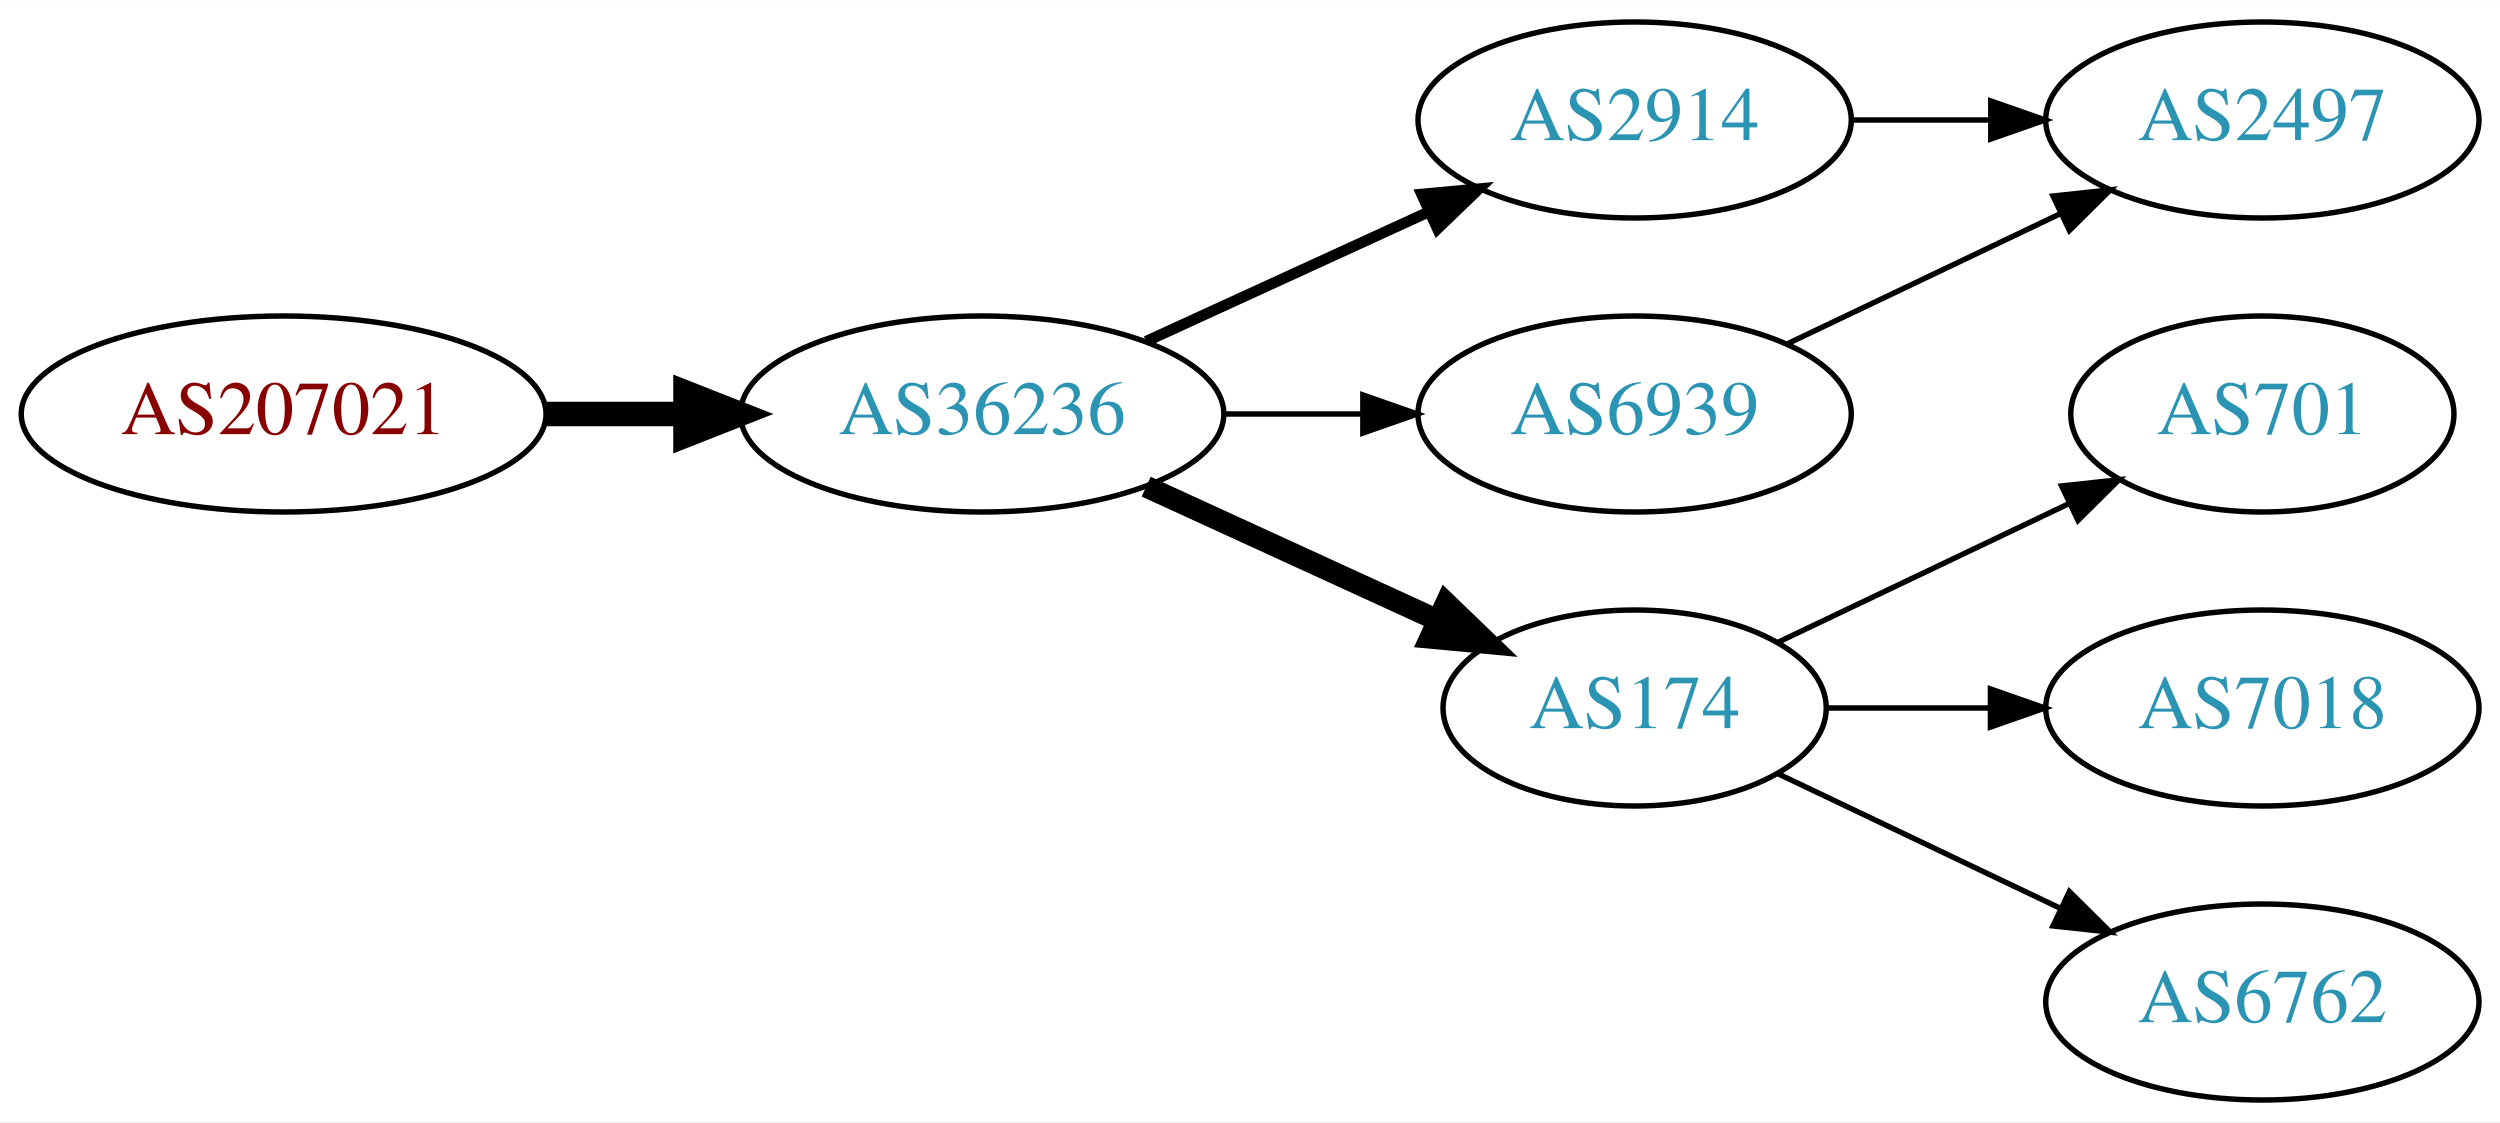
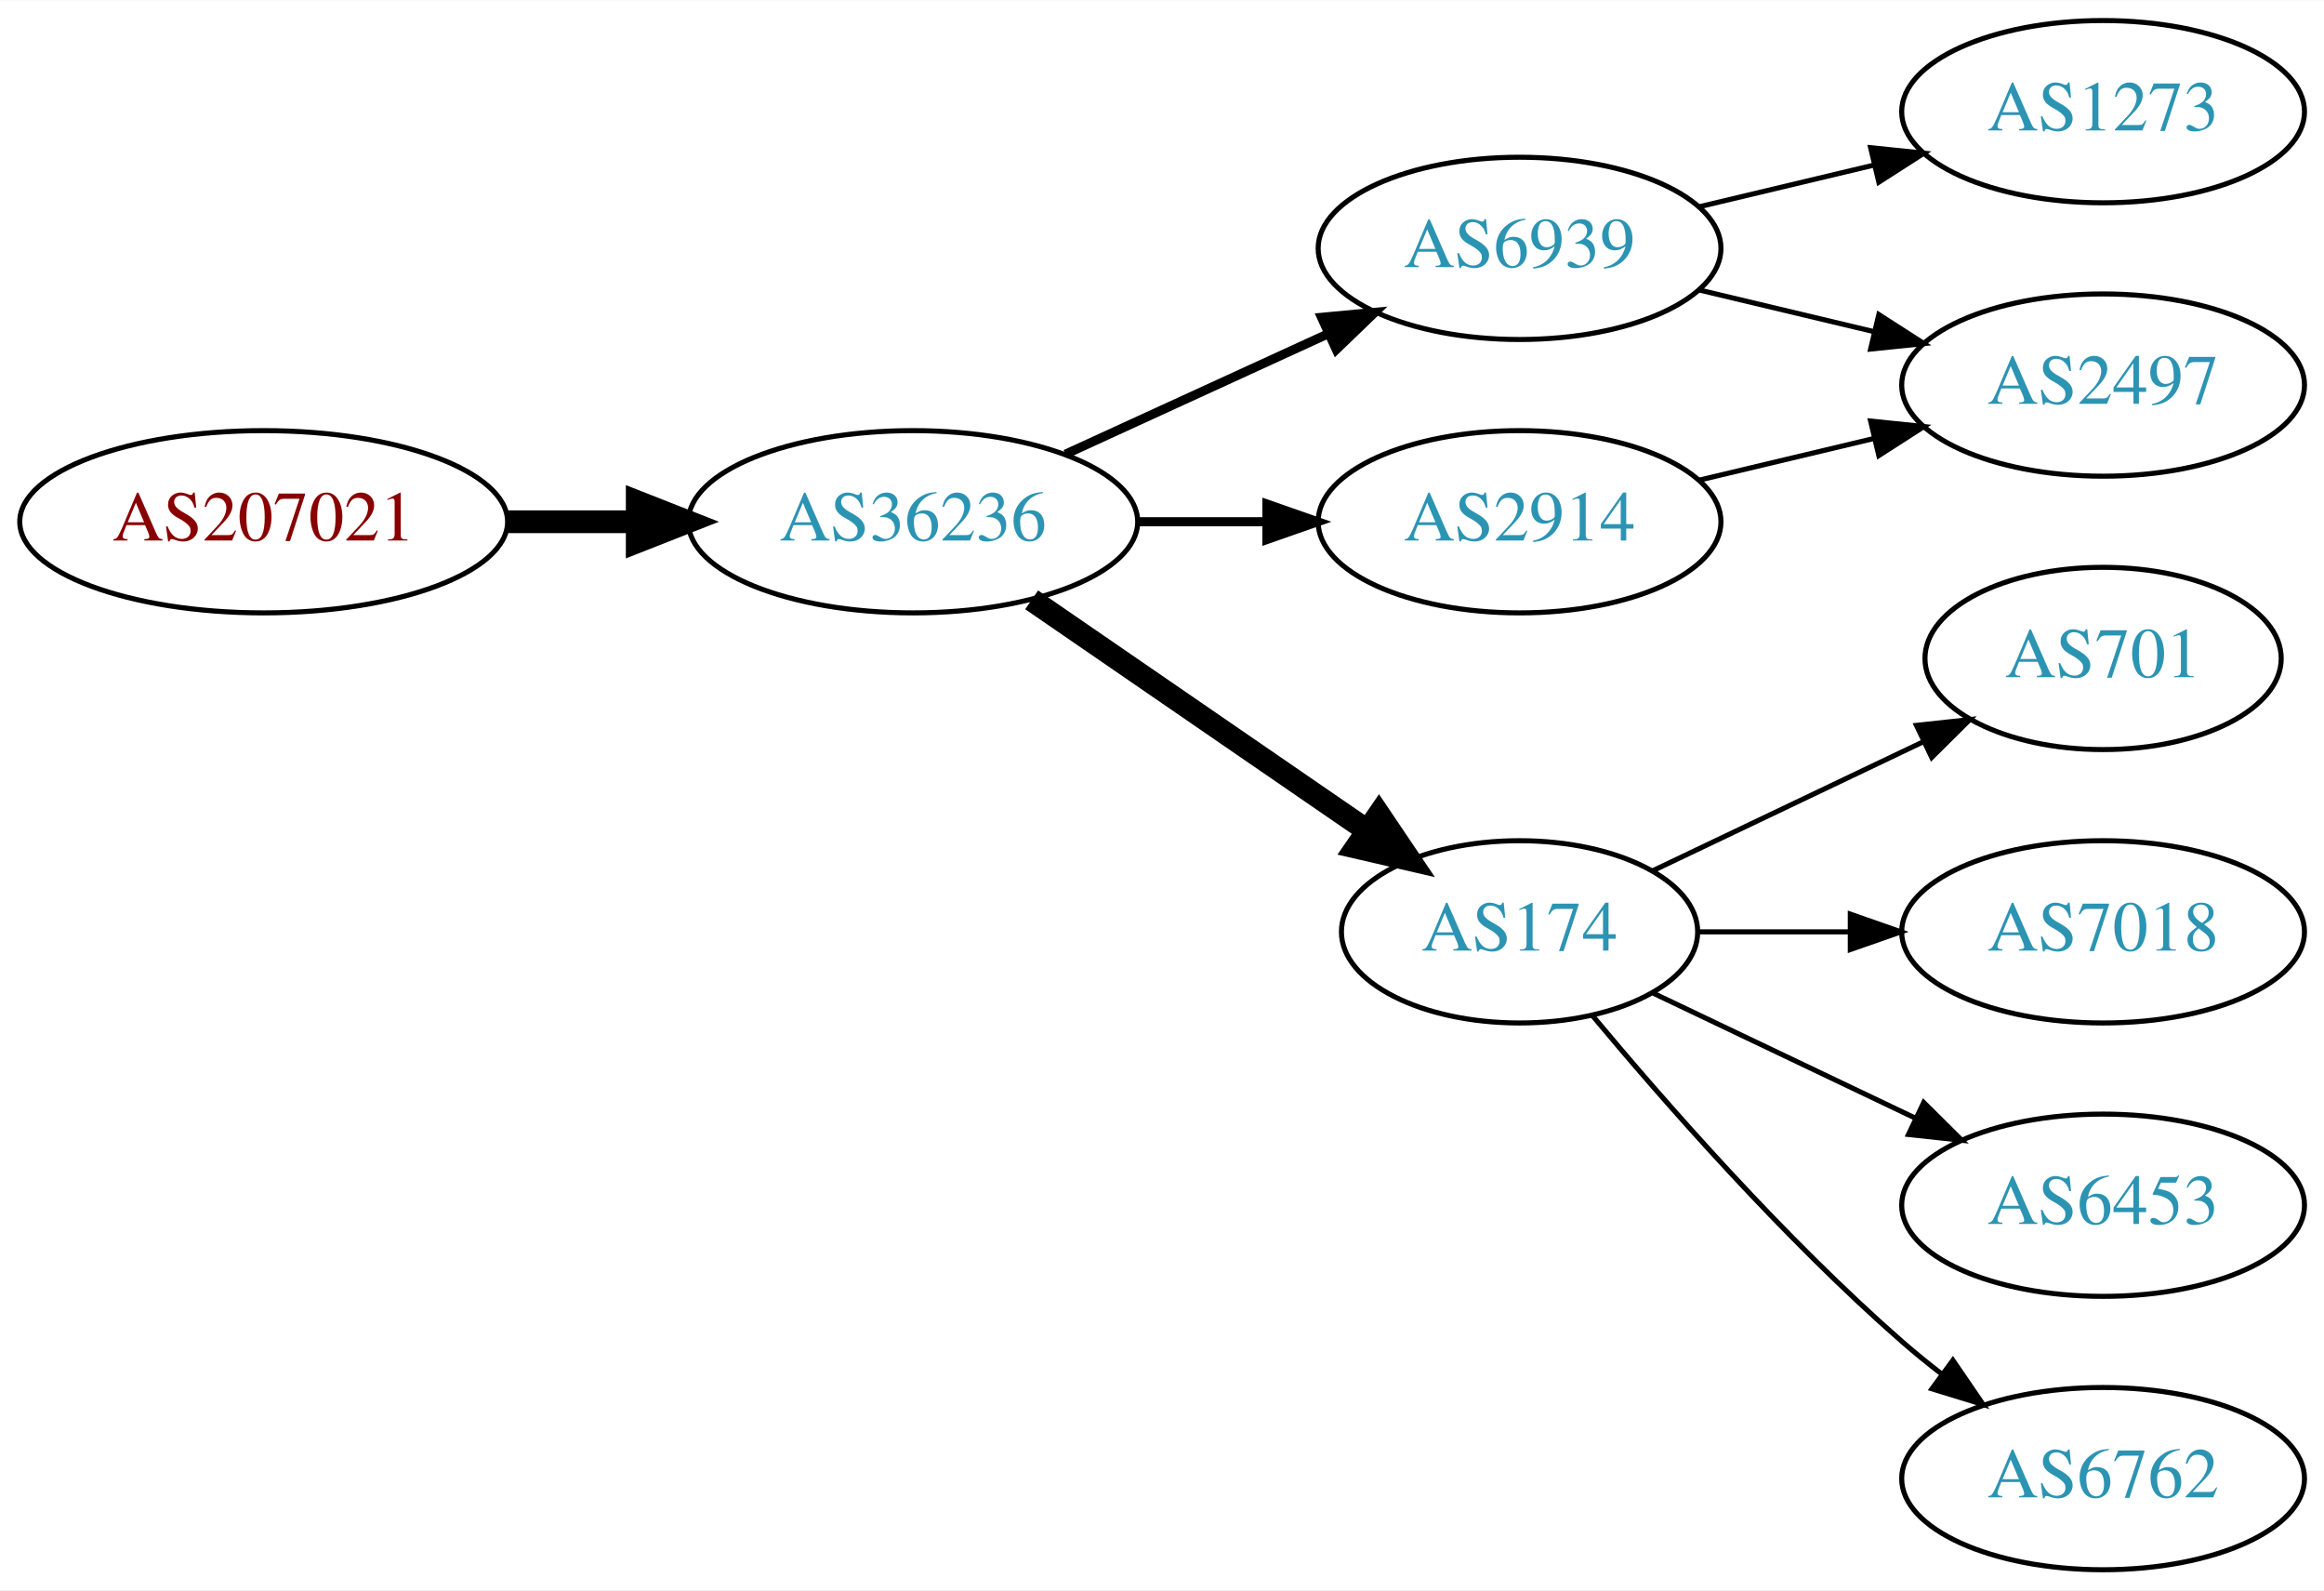
- <svg xmlns="http://www.w3.org/2000/svg" xmlns:xlink="http://www.w3.org/1999/xlink" width="459pt" height="206pt" viewBox="0.00 0.00 459.17 206.00">
-   <g id="graph0" class="graph" transform="scale(1 1) rotate(0) translate(4 202)">
-     <polygon fill="white" stroke="none" points="-4,4 -4,-202 455.17,-202 455.17,4 -4,4" />
+ <svg xmlns="http://www.w3.org/2000/svg" xmlns:xlink="http://www.w3.org/1999/xlink" width="459pt" height="314pt" viewBox="0.00 0.00 459.17 314.00">
+   <g id="graph0" class="graph" transform="scale(1 1) rotate(0) translate(4 310)">
+     <polygon fill="white" stroke="none" points="-4,4 -4,-310 455.17,-310 455.17,4 -4,4" />
    <g id="node1" class="node">
      <g id="a_node1">
        <a xlink:href="/asn/207021" xlink:title="AS207021 ~ ipcom GmbH [AT]">
-           <ellipse fill="#ffffff" stroke="black" cx="48.096" cy="-126" rx="48.192" ry="18" />
-           <text text-anchor="middle" x="48.096" y="-122.3" font-family="Times,serif" font-size="14.00" fill="#880000">AS207021</text>
+           <ellipse fill="#ffffff" stroke="black" cx="48.096" cy="-207" rx="48.192" ry="18" />
+           <text text-anchor="middle" x="48.096" y="-203.3" font-family="Times,serif" font-size="14.00" fill="#880000">AS207021</text>
        </a>
      </g>
    </g>
    <g id="node2" class="node">
      <g id="a_node2">
        <a xlink:href="/asn/36236" xlink:title="AS36236 ~ NetActuate, Inc [US]">
-           <ellipse fill="#ffffff" stroke="black" cx="176.388" cy="-126" rx="44.393" ry="18" />
-           <text text-anchor="middle" x="176.388" y="-122.3" font-family="Times,serif" font-size="14.00" fill="#2c94b3">AS36236</text>
+           <ellipse fill="#ffffff" stroke="black" cx="176.388" cy="-207" rx="44.393" ry="18" />
+           <text text-anchor="middle" x="176.388" y="-203.3" font-family="Times,serif" font-size="14.00" fill="#2c94b3">AS36236</text>
        </a>
      </g>
    </g>
    <g id="edge1" class="edge">
-       <path fill="none" stroke="black" stroke-width="4.5" d="M96.481,-126C104.742,-126 113.386,-126 121.799,-126" />
-       <polygon fill="black" stroke="black" stroke-width="4.5" points="121.904,-129.938 131.904,-126 121.904,-122.063 121.904,-129.938" />
+       <path fill="none" stroke="black" stroke-width="4.5" d="M96.481,-207C104.742,-207 113.386,-207 121.799,-207" />
+       <polygon fill="black" stroke="black" stroke-width="4.5" points="121.904,-210.938 131.904,-207 121.904,-203.063 121.904,-210.938" />
    </g>
    <g id="node3" class="node">
      <g id="a_node3">
-         <a xlink:href="/asn/2914" xlink:title="AS2914 ~ NTT America, Inc. [US]">
-           <ellipse fill="#ffffff" stroke="black" cx="296.23" cy="-180" rx="39.794" ry="18" />
-           <text text-anchor="middle" x="296.23" y="-176.3" font-family="Times,serif" font-size="14.00" fill="#2c94b3">AS2914</text>
+         <a xlink:href="/asn/6939" xlink:title="AS6939 ~ Hurricane Electric LLC [US]">
+           <ellipse fill="#ffffff" stroke="black" cx="296.23" cy="-261" rx="39.794" ry="18" />
+           <text text-anchor="middle" x="296.23" y="-257.3" font-family="Times,serif" font-size="14.00" fill="#2c94b3">AS6939</text>
        </a>
      </g>
    </g>
    <g id="edge2" class="edge">
-       <path fill="none" stroke="black" stroke-width="2" d="M206.517,-139.348C222.128,-146.502 241.526,-155.391 258.198,-163.03" />
-       <polygon fill="black" stroke="black" stroke-width="2" points="257.101,-166.378 267.65,-167.362 260.017,-160.014 257.101,-166.378" />
+       <path fill="none" stroke="black" stroke-width="1.8" d="M206.517,-220.348C222.128,-227.502 241.526,-236.391 258.198,-244.03" />
+       <polygon fill="black" stroke="black" stroke-width="1.8" points="257.101,-247.378 267.65,-248.362 260.017,-241.014 257.101,-247.378" />
    </g>
    <g id="node4" class="node">
      <g id="a_node4">
        <a xlink:href="/asn/174" xlink:title="AS174 ~ Cogent Communications [US]">
-           <ellipse fill="#ffffff" stroke="black" cx="296.23" cy="-72" rx="35.194" ry="18" />
-           <text text-anchor="middle" x="296.23" y="-68.3" font-family="Times,serif" font-size="14.00" fill="#2c94b3">AS174</text>
+           <ellipse fill="#ffffff" stroke="black" cx="296.23" cy="-126" rx="35.194" ry="18" />
+           <text text-anchor="middle" x="296.23" y="-122.3" font-family="Times,serif" font-size="14.00" fill="#2c94b3">AS174</text>
        </a>
      </g>
    </g>
    <g id="edge3" class="edge">
-       <path fill="none" stroke="black" stroke-width="4" d="M206.517,-112.652C222.734,-105.22 243.038,-95.917 260.127,-88.086" />
-       <polygon fill="black" stroke="black" stroke-width="4" points="261.611,-91.256 269.244,-83.908 258.695,-84.892 261.611,-91.256" />
+       <path fill="none" stroke="black" stroke-width="4.5" d="M199.83,-191.574C218.645,-178.641 245.642,-160.085 266.118,-146.01" />
+       <polygon fill="black" stroke="black" stroke-width="4.5" points="268.441,-149.192 274.451,-140.282 263.98,-142.702 268.441,-149.192" />
    </g>
    <g id="node5" class="node">
      <g id="a_node5">
-         <a xlink:href="/asn/6939" xlink:title="AS6939 ~ Hurricane Electric LLC [US]">
-           <ellipse fill="#ffffff" stroke="black" cx="296.23" cy="-126" rx="39.794" ry="18" />
-           <text text-anchor="middle" x="296.23" y="-122.3" font-family="Times,serif" font-size="14.00" fill="#2c94b3">AS6939</text>
+         <a xlink:href="/asn/2914" xlink:title="AS2914 ~ NTT America, Inc. [US]">
+           <ellipse fill="#ffffff" stroke="black" cx="296.23" cy="-207" rx="39.794" ry="18" />
+           <text text-anchor="middle" x="296.23" y="-203.3" font-family="Times,serif" font-size="14.00" fill="#2c94b3">AS2914</text>
        </a>
      </g>
    </g>
    <g id="edge4" class="edge">
-       <path fill="none" stroke="black" d="M220.599,-126C228.911,-126 237.674,-126 246.156,-126" />
-       <polygon fill="black" stroke="black" points="246.315,-129.5 256.315,-126 246.315,-122.5 246.315,-129.5" />
+       <path fill="none" stroke="black" stroke-width="1.8" d="M220.599,-207C228.911,-207 237.674,-207 246.156,-207" />
+       <polygon fill="black" stroke="black" stroke-width="1.8" points="246.315,-210.5 256.315,-207 246.315,-203.5 246.315,-210.5" />
    </g>
    <g id="node6" class="node">
      <g id="a_node6">
-         <a xlink:href="/asn/2497" xlink:title="AS2497 ~ Internet Initiative Japan Inc. [JP]">
-           <ellipse fill="#ffffff" stroke="black" cx="411.523" cy="-180" rx="39.794" ry="18" />
-           <text text-anchor="middle" x="411.523" y="-176.3" font-family="Times,serif" font-size="14.00" fill="#2c94b3">AS2497</text>
+         <a xlink:href="/asn/1273" xlink:title="AS1273 ~ Vodafone Group PLC [EU]">
+           <ellipse fill="#ffffff" stroke="black" cx="411.523" cy="-288" rx="39.794" ry="18" />
+           <text text-anchor="middle" x="411.523" y="-284.3" font-family="Times,serif" font-size="14.00" fill="#2c94b3">AS1273</text>
        </a>
      </g>
    </g>
    <g id="edge5" class="edge">
-       <path fill="none" stroke="black" d="M335.902,-180C344.105,-180 352.869,-180 361.401,-180" />
-       <polygon fill="black" stroke="black" points="361.641,-183.5 371.641,-180 361.641,-176.5 361.641,-183.5" />
+       <path fill="none" stroke="black" d="M331.837,-269.248C342.709,-271.838 354.863,-274.735 366.305,-277.462" />
+       <polygon fill="black" stroke="black" points="365.589,-280.889 376.128,-279.803 367.212,-274.08 365.589,-280.889" />
    </g>
    <g id="node7" class="node">
      <g id="a_node7">
-         <a xlink:href="/asn/701" xlink:title="AS701 ~ UUNET [US]">
-           <ellipse fill="#ffffff" stroke="black" cx="411.523" cy="-126" rx="35.194" ry="18" />
-           <text text-anchor="middle" x="411.523" y="-122.3" font-family="Times,serif" font-size="14.00" fill="#2c94b3">AS701</text>
+         <a xlink:href="/asn/2497" xlink:title="AS2497 ~ Internet Initiative Japan Inc. [JP]">
+           <ellipse fill="#ffffff" stroke="black" cx="411.523" cy="-234" rx="39.794" ry="18" />
+           <text text-anchor="middle" x="411.523" y="-230.3" font-family="Times,serif" font-size="14.00" fill="#2c94b3">AS2497</text>
        </a>
      </g>
    </g>
    <g id="edge6" class="edge">
-       <path fill="none" stroke="black" d="M322.655,-84.119C338.398,-91.622 358.82,-101.356 376.013,-109.551" />
-       <polygon fill="black" stroke="black" points="374.65,-112.779 385.183,-113.922 377.662,-106.46 374.65,-112.779" />
+       <path fill="none" stroke="black" d="M331.837,-252.752C342.709,-250.162 354.863,-247.265 366.305,-244.538" />
+       <polygon fill="black" stroke="black" points="367.212,-247.92 376.128,-242.197 365.589,-241.111 367.212,-247.92" />
    </g>
    <g id="node8" class="node">
      <g id="a_node8">
-         <a xlink:href="/asn/7018" xlink:title="AS7018 ~ AT&amp;T Services, Inc. [US]">
-           <ellipse fill="#ffffff" stroke="black" cx="411.523" cy="-72" rx="39.794" ry="18" />
-           <text text-anchor="middle" x="411.523" y="-68.3" font-family="Times,serif" font-size="14.00" fill="#2c94b3">AS7018</text>
+         <a xlink:href="/asn/701" xlink:title="AS701 ~ UUNET [US]">
+           <ellipse fill="#ffffff" stroke="black" cx="411.523" cy="-180" rx="35.194" ry="18" />
+           <text text-anchor="middle" x="411.523" y="-176.3" font-family="Times,serif" font-size="14.00" fill="#2c94b3">AS701</text>
        </a>
      </g>
    </g>
    <g id="edge7" class="edge">
-       <path fill="none" stroke="black" d="M331.529,-72C340.906,-72 351.257,-72 361.291,-72" />
-       <polygon fill="black" stroke="black" points="361.58,-75.5 371.58,-72 361.58,-68.5 361.58,-75.5" />
+       <path fill="none" stroke="black" d="M322.655,-138.119C338.398,-145.622 358.82,-155.356 376.013,-163.551" />
+       <polygon fill="black" stroke="black" points="374.65,-166.779 385.183,-167.922 377.662,-160.46 374.65,-166.779" />
    </g>
    <g id="node9" class="node">
      <g id="a_node9">
+         <a xlink:href="/asn/7018" xlink:title="AS7018 ~ AT&amp;T Services, Inc. [US]">
+           <ellipse fill="#ffffff" stroke="black" cx="411.523" cy="-126" rx="39.794" ry="18" />
+           <text text-anchor="middle" x="411.523" y="-122.3" font-family="Times,serif" font-size="14.00" fill="#2c94b3">AS7018</text>
+         </a>
+       </g>
+     </g>
+     <g id="edge8" class="edge">
+       <path fill="none" stroke="black" d="M331.529,-126C340.906,-126 351.257,-126 361.291,-126" />
+       <polygon fill="black" stroke="black" points="361.58,-129.5 371.58,-126 361.58,-122.5 361.58,-129.5" />
+     </g>
+     <g id="node10" class="node">
+       <g id="a_node10">
+         <a xlink:href="/asn/6453" xlink:title="AS6453 ~ TATA COMMUNICATIONS (AMERICA) INC [US]">
+           <ellipse fill="#ffffff" stroke="black" cx="411.523" cy="-72" rx="39.794" ry="18" />
+           <text text-anchor="middle" x="411.523" y="-68.3" font-family="Times,serif" font-size="14.00" fill="#2c94b3">AS6453</text>
+         </a>
+       </g>
+     </g>
+     <g id="edge9" class="edge">
+       <path fill="none" stroke="black" d="M322.655,-113.881C337.958,-106.587 357.681,-97.186 374.563,-89.14" />
+       <polygon fill="black" stroke="black" points="376.082,-92.293 383.604,-84.831 373.071,-85.974 376.082,-92.293" />
+     </g>
+     <g id="node11" class="node">
+       <g id="a_node11">
        <a xlink:href="/asn/6762" xlink:title="AS6762 ~ TELECOM ITALIA SPARKLE S.p.A. [IT]">
          <ellipse fill="#ffffff" stroke="black" cx="411.523" cy="-18" rx="39.794" ry="18" />
          <text text-anchor="middle" x="411.523" y="-14.3" font-family="Times,serif" font-size="14.00" fill="#2c94b3">AS6762</text>
        </a>
      </g>
    </g>
-     <g id="edge8" class="edge">
-       <path fill="none" stroke="black" d="M322.655,-59.881C337.958,-52.587 357.681,-43.187 374.563,-35.14" />
-       <polygon fill="black" stroke="black" points="376.082,-38.293 383.604,-30.831 373.071,-31.974 376.082,-38.293" />
+     <g id="edge10" class="edge">
+       <path fill="none" stroke="black" d="M310.595,-109.501C324.85,-92.404 348.545,-65.381 371.877,-45 374.342,-42.846 376.981,-40.706 379.678,-38.628" />
+       <polygon fill="black" stroke="black" points="381.851,-41.375 387.832,-32.63 377.703,-35.736 381.851,-41.375" />
    </g>
-     <g id="edge9" class="edge">
-       <path fill="none" stroke="black" d="M324.367,-138.934C339.361,-146.081 358.182,-155.052 374.405,-162.785" />
-       <polygon fill="black" stroke="black" points="373.075,-166.028 383.608,-167.171 376.087,-159.709 373.075,-166.028" />
+     <g id="edge11" class="edge">
+       <path fill="none" stroke="black" d="M331.837,-215.248C342.709,-217.838 354.863,-220.735 366.305,-223.462" />
+       <polygon fill="black" stroke="black" points="365.589,-226.889 376.128,-225.803 367.212,-220.08 365.589,-226.889" />
    </g>
  </g>
</svg>
